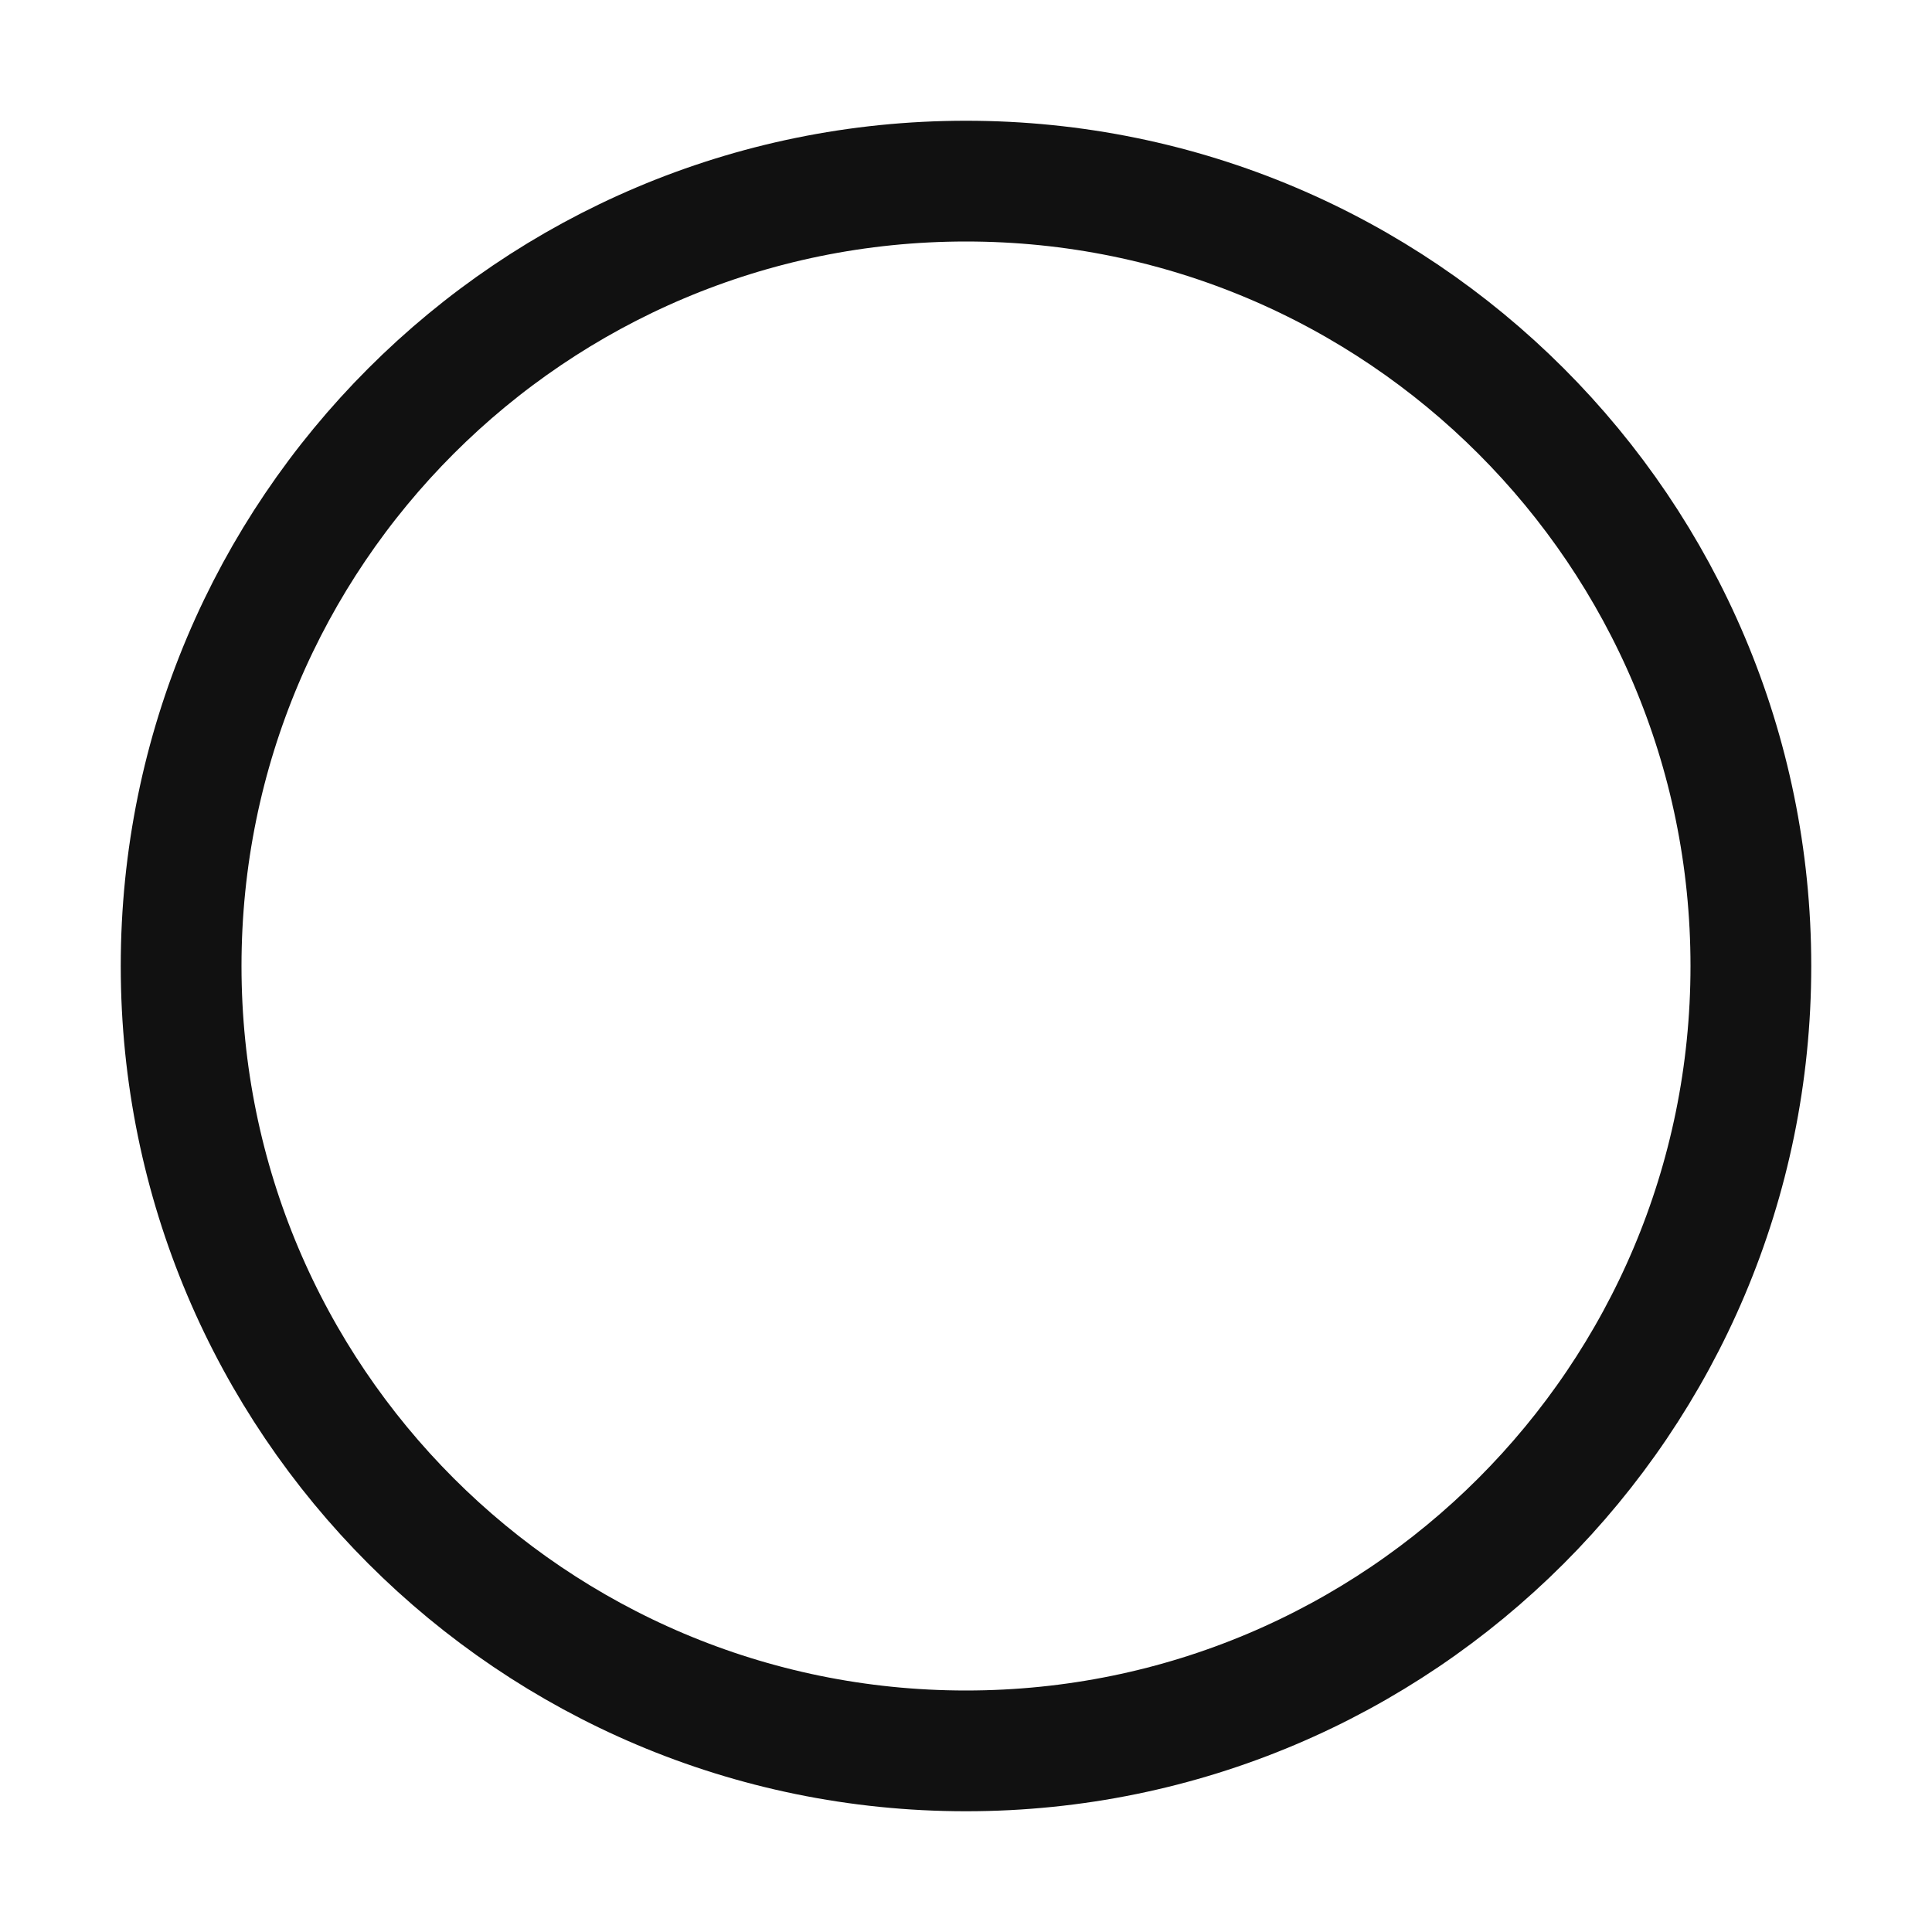
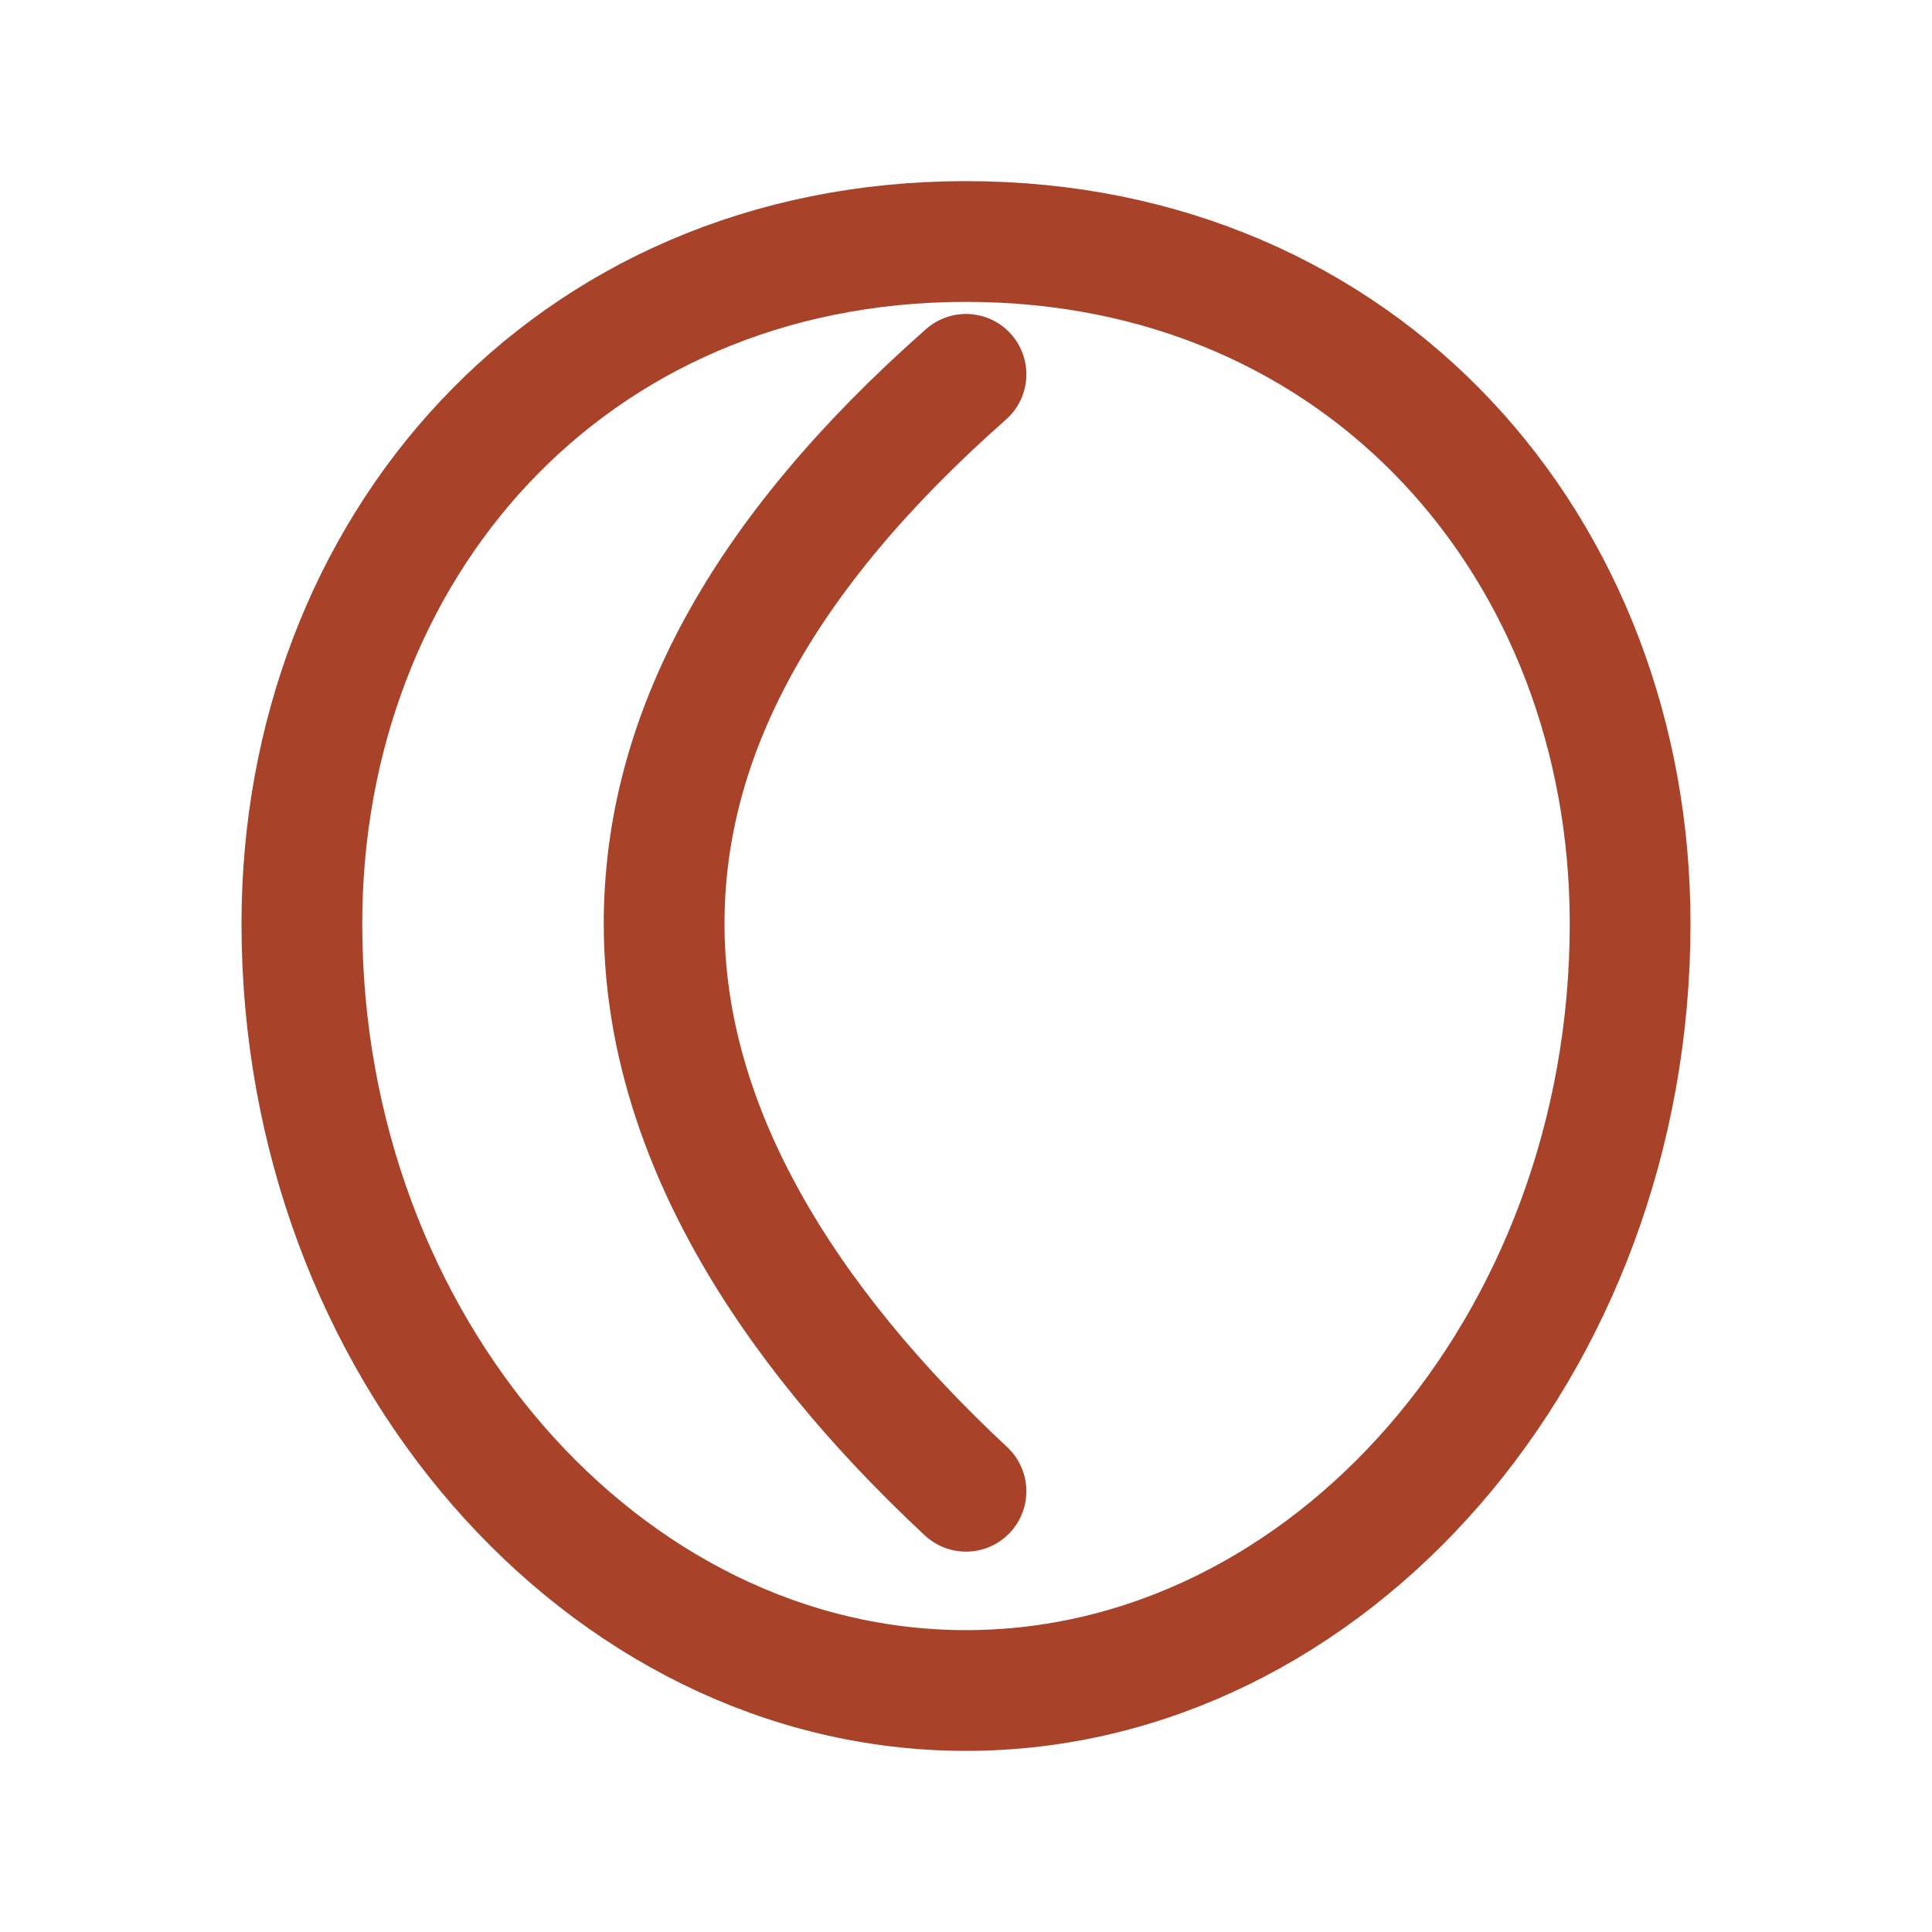
- <svg xmlns="http://www.w3.org/2000/svg" viewBox="0 0 32 32" fill="none" stroke="#111111" stroke-width="2">
-   <circle cx="16" cy="16" r="13" />
+ <svg xmlns="http://www.w3.org/2000/svg" viewBox="0 0 32 32" fill="none" stroke="#A8432A" stroke-width="2">
+   <path d="M16 4c6.6 0 11 5.1 11 11.3C27 22.3 22 28 16 28S5 22.3 5 15.3C5 9.1 9.4 4 16 4Z" />
+   <path d="M16 6.2c-3.4 3-5 6-5 9.1 0 3.4 2 6.6 5 9.4" stroke-linecap="round" />
</svg>
